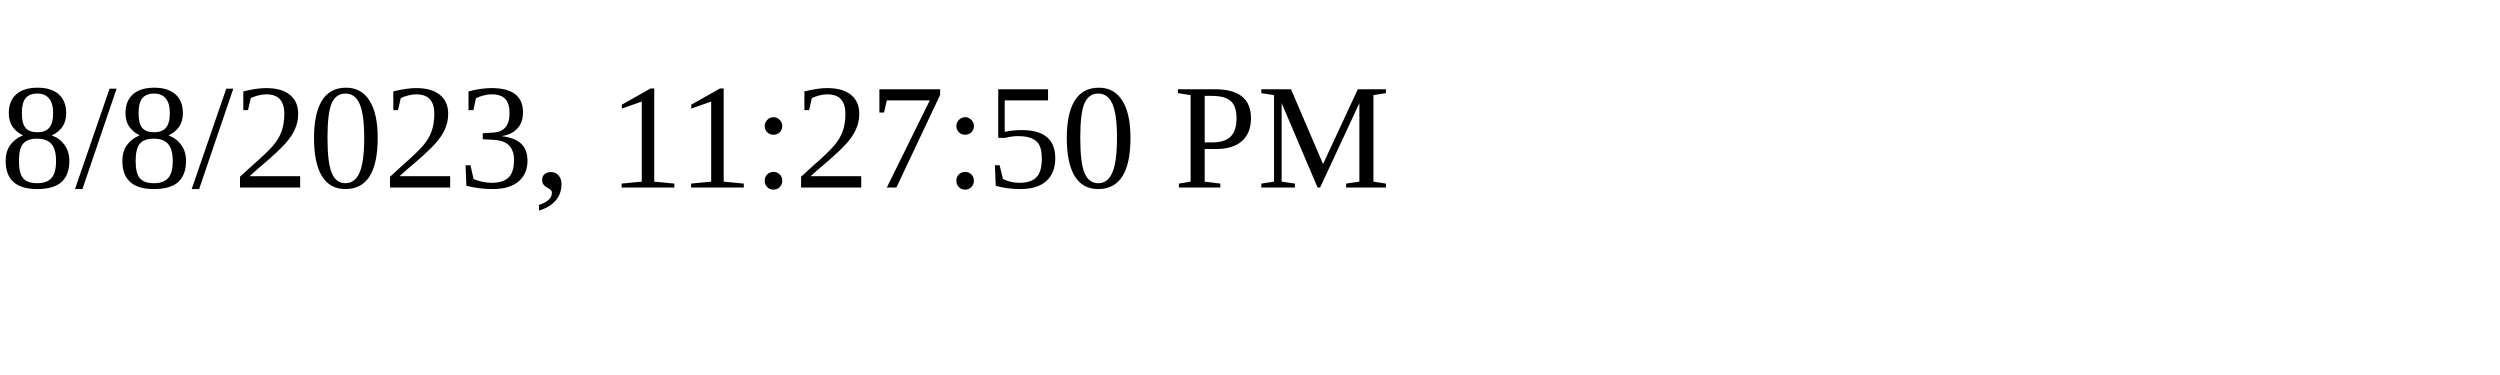
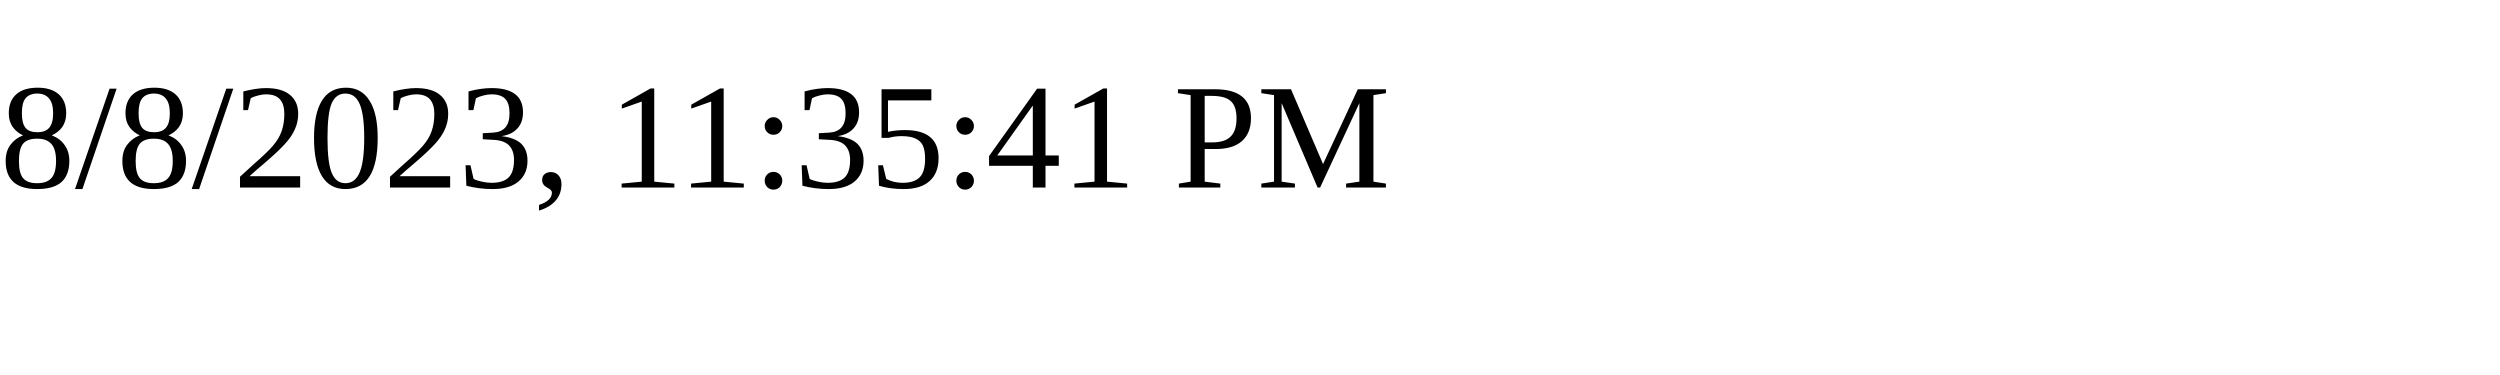
<svg xmlns="http://www.w3.org/2000/svg" height="30" width="200">
-   <text x="0" y="15">8/8/2023, 11:27:50 PM</text>
+   <text x="0" y="15">8/8/2023, 11:35:41 PM</text>
</svg>
